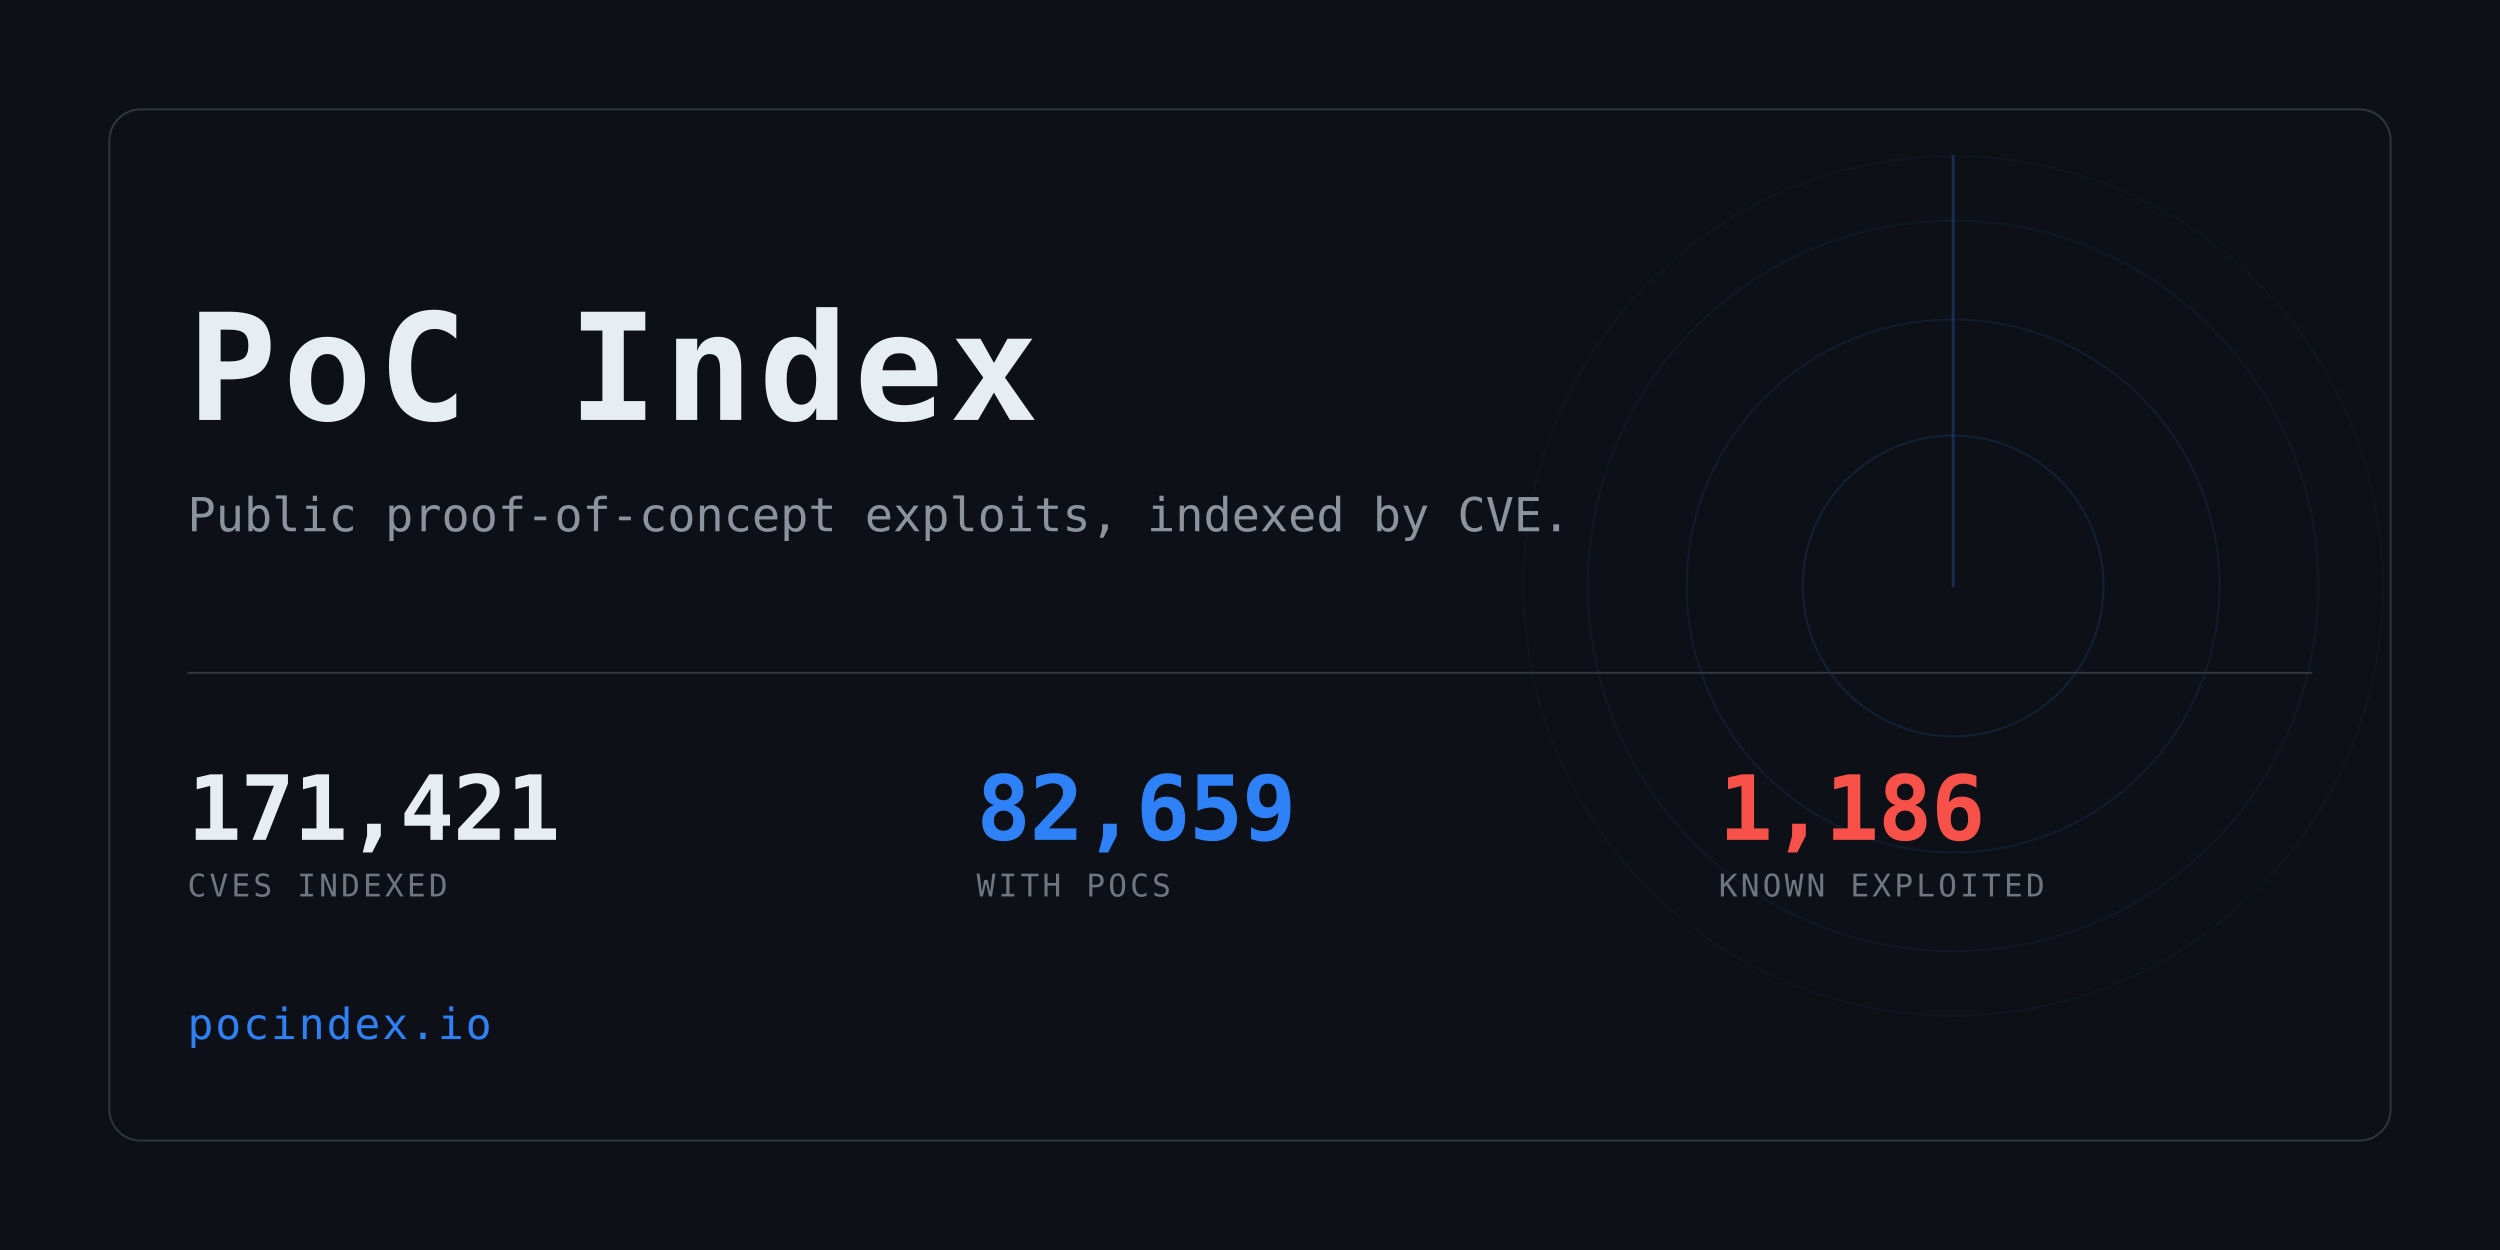
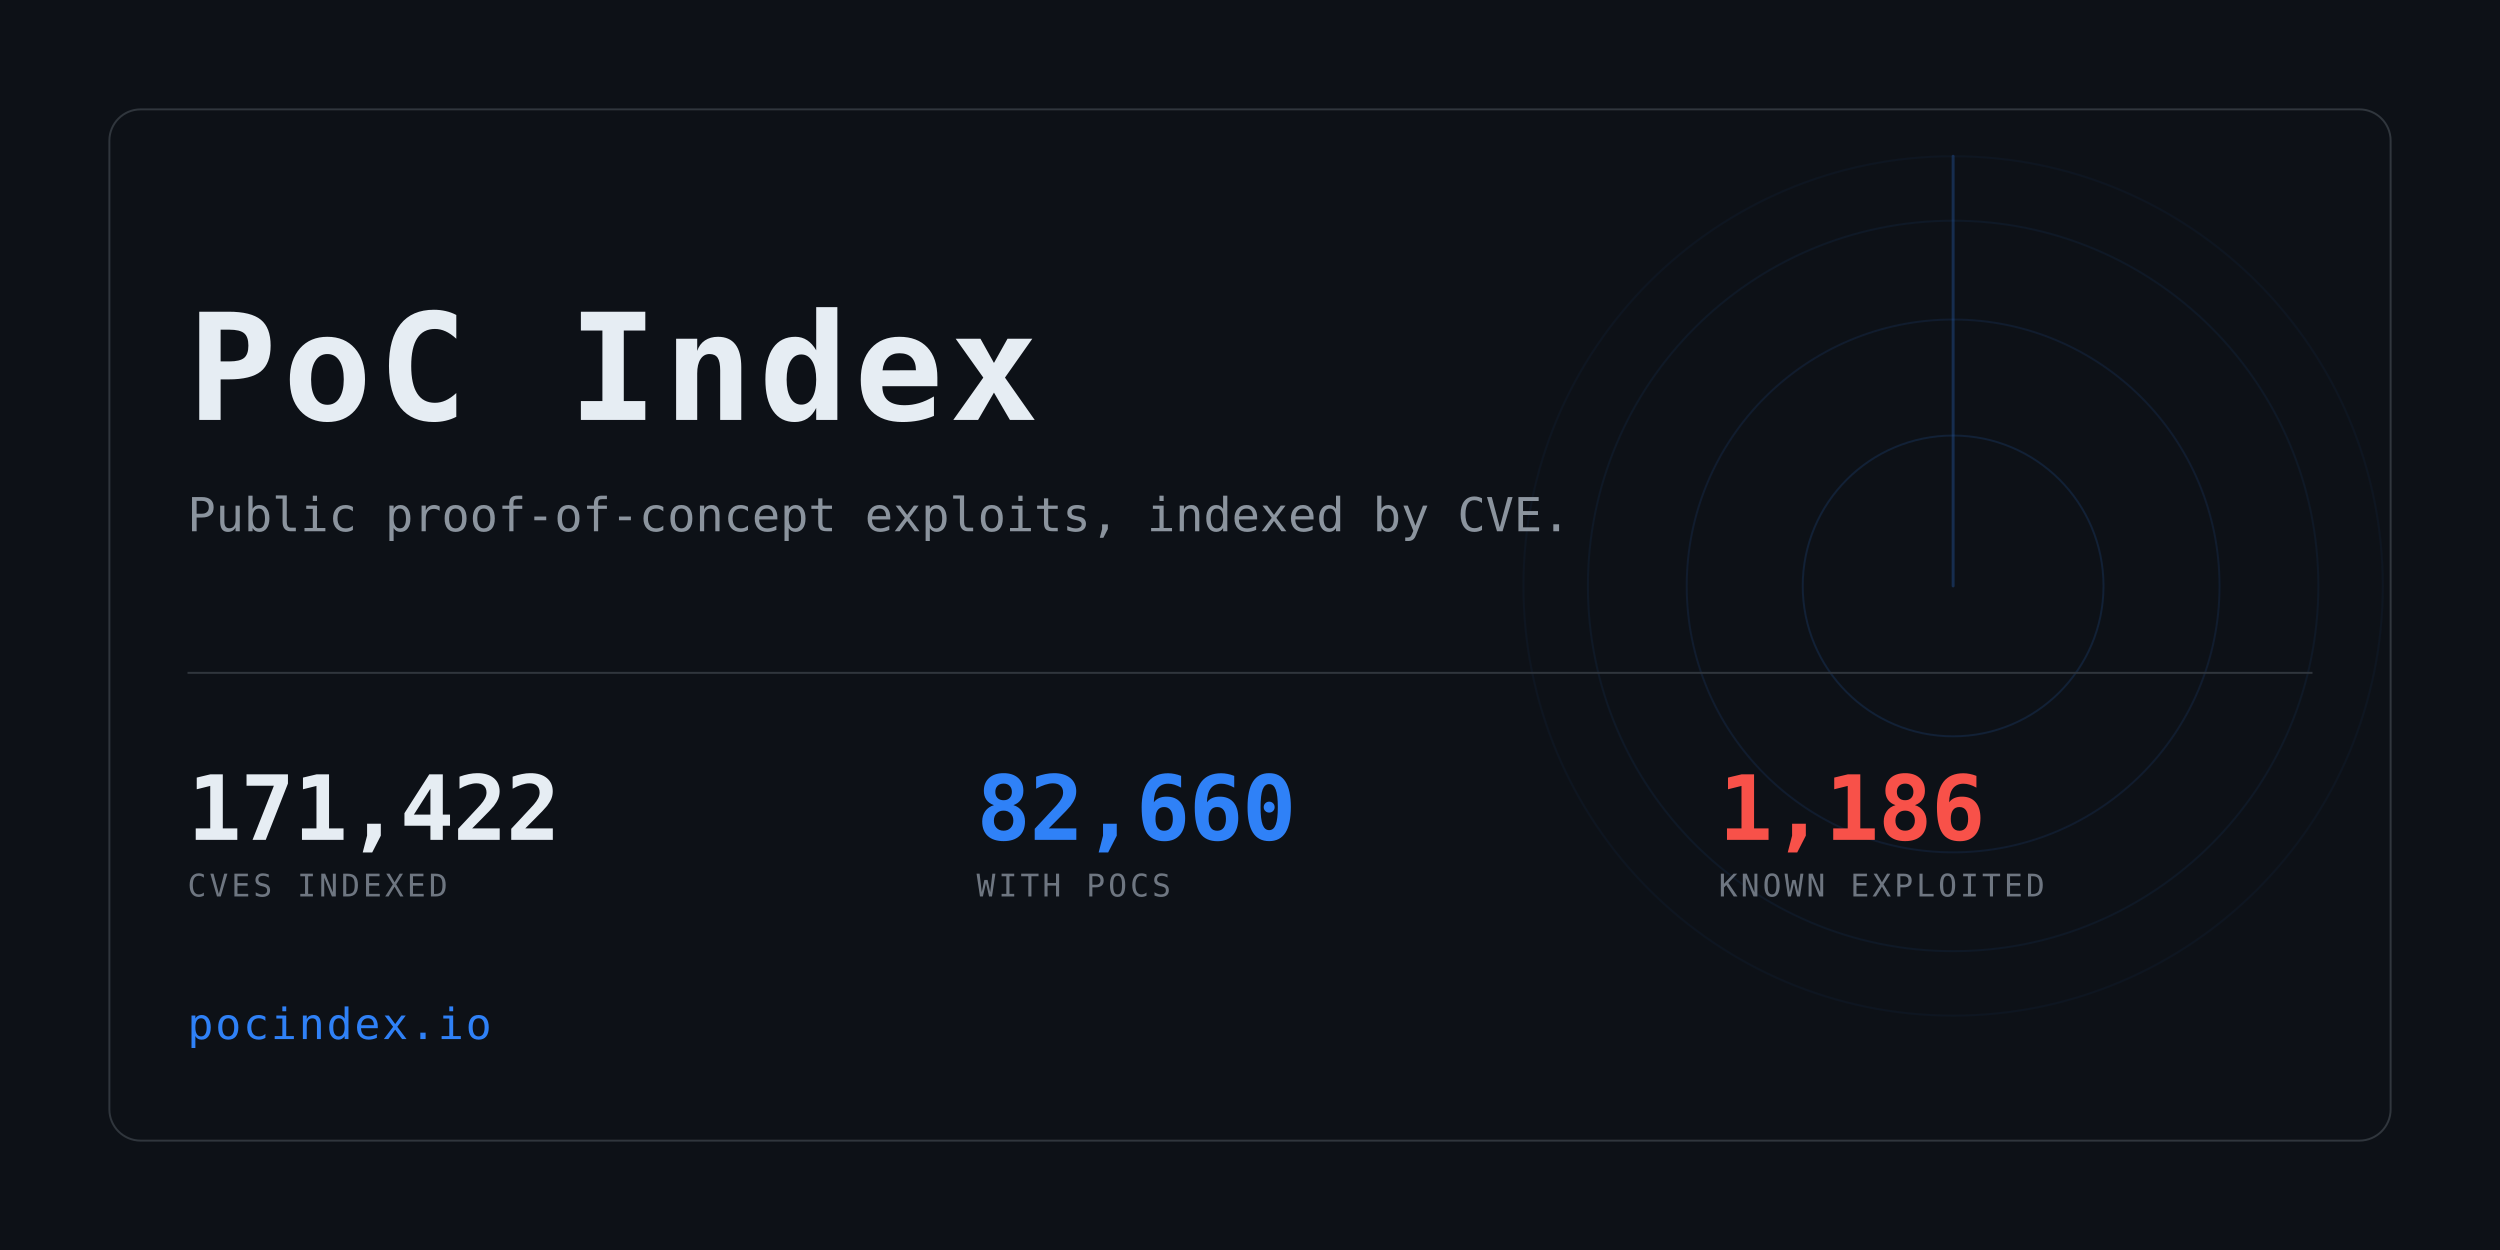
<svg xmlns="http://www.w3.org/2000/svg" width="1280" height="640" viewBox="0 0 1280 640" role="img" aria-label="PoC Index">
  <clipPath id="card">
    <rect x="56" y="56" width="1168" height="528" rx="16" />
  </clipPath>
  <rect width="1280" height="640" fill="#0d1117" />
  <g clip-path="url(#card)" opacity="0.6">
    <g>
      <circle cx="1000" cy="300" r="77.0" fill="none" stroke="#2f81f7" stroke-width="1" opacity="0.234" />
      <circle cx="1000" cy="300" r="136.4" fill="none" stroke="#2f81f7" stroke-width="1" opacity="0.169" />
      <circle cx="1000" cy="300" r="187.0" fill="none" stroke="#2f81f7" stroke-width="1" opacity="0.117" />
      <circle cx="1000" cy="300" r="220.0" fill="none" stroke="#2f81f7" stroke-width="1" opacity="0.078" />
      <line x1="1000" y1="300" x2="1000" y2="80.0" stroke="#2f81f7" stroke-width="1.5" stroke-linecap="round" opacity="0.416">
        <animateTransform attributeName="transform" type="rotate" from="0 1000 300" to="360 1000 300" dur="8s" repeatCount="indefinite" />
      </line>
    </g>
  </g>
  <rect x="56" y="56" width="1168" height="528" rx="16" fill="none" stroke="#30363d" />
  <text x="96" y="215" font-family="ui-monospace,SFMono-Regular,Menlo,Consolas,monospace" font-size="76" font-weight="700" fill="#e6edf3" letter-spacing="3">PoC Index</text>
  <text x="96" y="272" font-family="ui-monospace,SFMono-Regular,Menlo,Consolas,monospace" font-size="24" fill="#8b949e">
    Public proof-of-concept exploits, indexed by CVE.</text>
  <rect x="96" y="344" width="1088" height="1" fill="#30363d" />
-   <text x="96" y="430" font-family="ui-monospace,SFMono-Regular,Menlo,Consolas,monospace" font-size="46" font-weight="700" fill="#e6edf3" letter-spacing="-0.5">171,421</text>
+   <text x="96" y="430" font-family="ui-monospace,SFMono-Regular,Menlo,Consolas,monospace" font-size="46" font-weight="700" fill="#e6edf3" letter-spacing="-0.5">171,422</text>
  <text x="96" y="459" font-family="ui-monospace,SFMono-Regular,Menlo,Consolas,monospace" font-size="16" fill="#6e7681" letter-spacing="1.6">CVES INDEXED</text>
-   <text x="500" y="430" font-family="ui-monospace,SFMono-Regular,Menlo,Consolas,monospace" font-size="46" font-weight="700" fill="#2f81f7" letter-spacing="-0.5">82,659</text>
+   <text x="500" y="430" font-family="ui-monospace,SFMono-Regular,Menlo,Consolas,monospace" font-size="46" font-weight="700" fill="#2f81f7" letter-spacing="-0.5">82,660</text>
  <text x="500" y="459" font-family="ui-monospace,SFMono-Regular,Menlo,Consolas,monospace" font-size="16" fill="#6e7681" letter-spacing="1.6">WITH POCS</text>
  <text x="880" y="430" font-family="ui-monospace,SFMono-Regular,Menlo,Consolas,monospace" font-size="46" font-weight="700" fill="#f85149" letter-spacing="-0.5">1,186</text>
  <text x="880" y="459" font-family="ui-monospace,SFMono-Regular,Menlo,Consolas,monospace" font-size="16" fill="#6e7681" letter-spacing="1.6">KNOWN EXPLOITED</text>
  <text x="96" y="532" font-family="ui-monospace,SFMono-Regular,Menlo,Consolas,monospace" font-size="22" fill="#2f81f7" letter-spacing="1">pocindex.io</text>
</svg>
